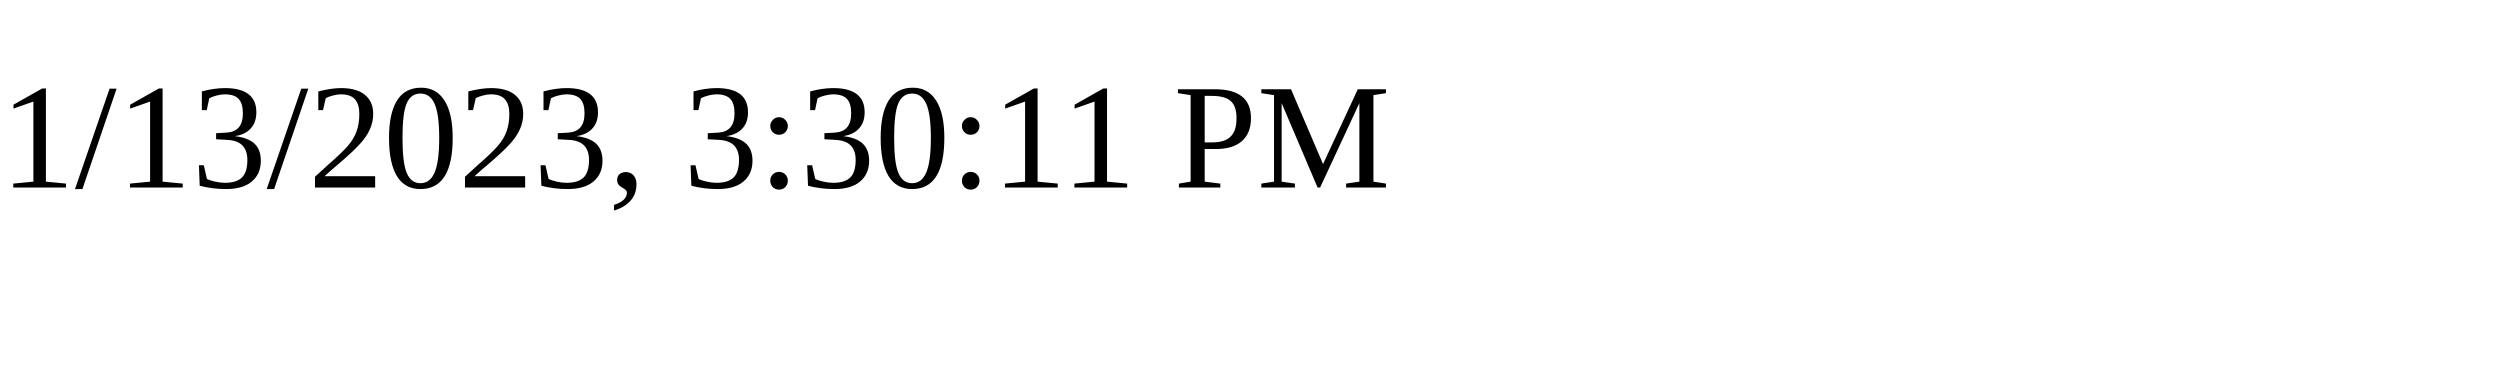
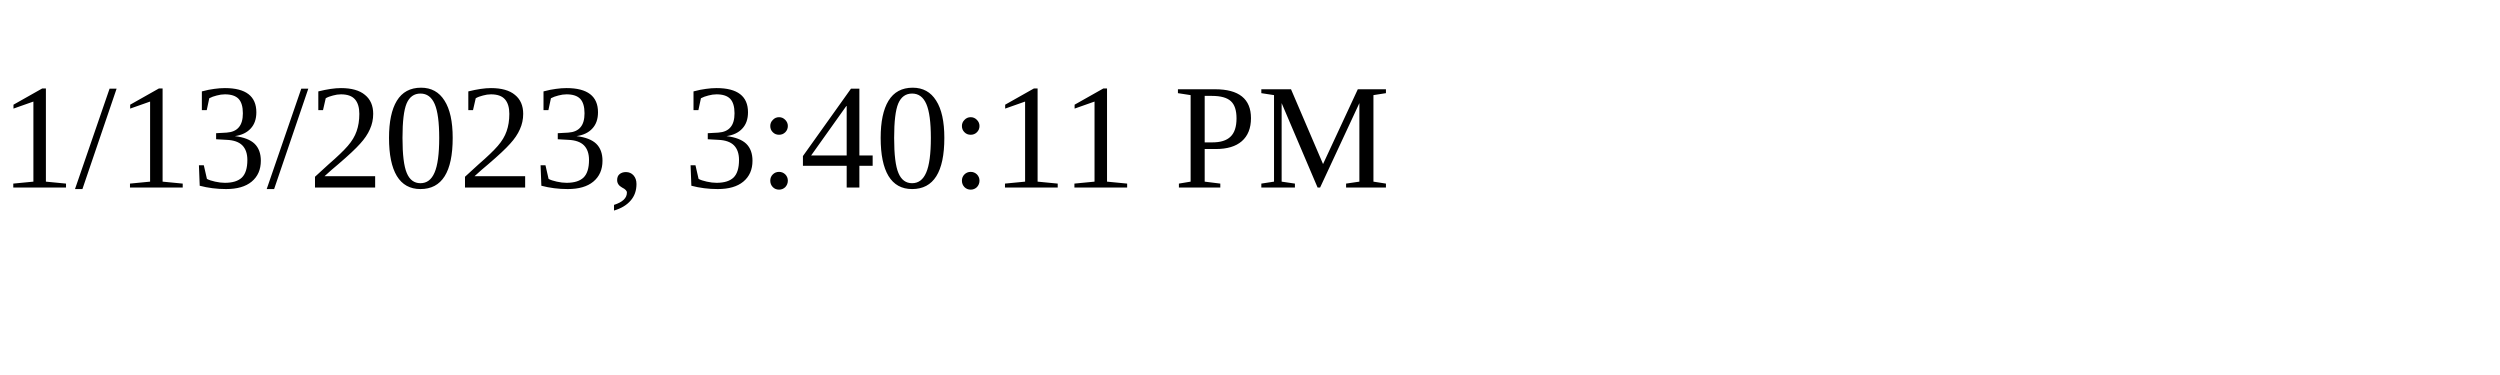
<svg xmlns="http://www.w3.org/2000/svg" height="30" width="200">
-   <text x="0" y="15">1/13/2023, 3:30:11 PM</text>
+   <text x="0" y="15">1/13/2023, 3:40:11 PM</text>
</svg>
